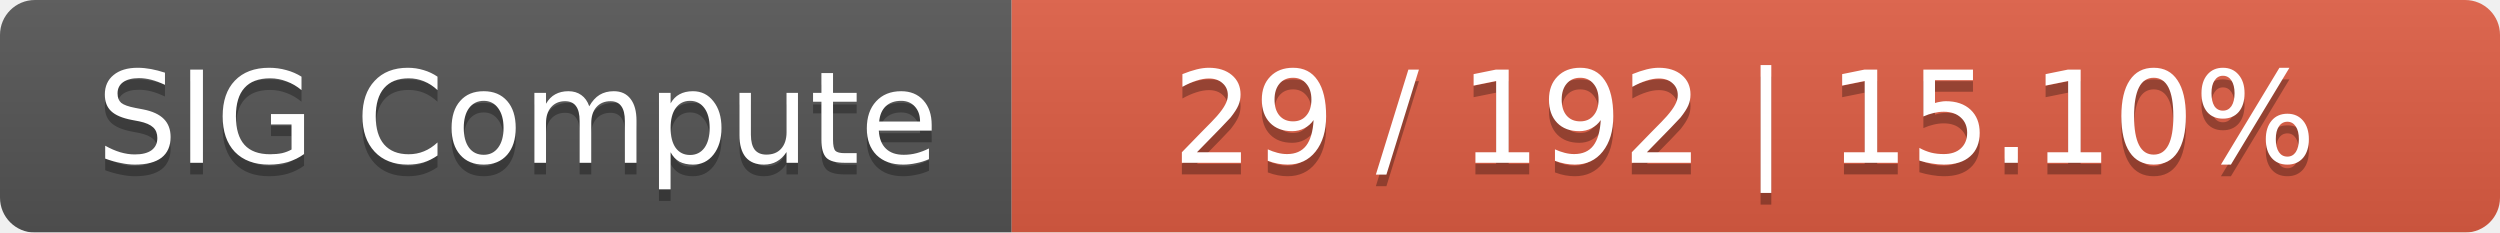
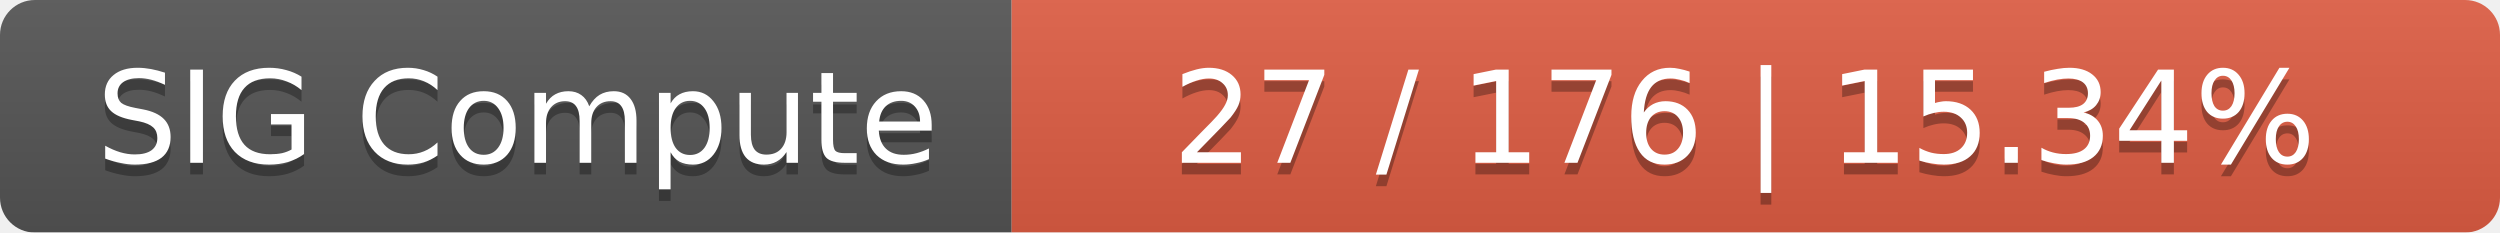
<svg xmlns="http://www.w3.org/2000/svg" width="215" height="20">
  <linearGradient id="smooth" x2="0" y2="100%">
    <stop offset="0" stop-color="#bbb" stop-opacity=".1" />
    <stop offset="1" stop-opacity=".1" />
  </linearGradient>
  <mask id="round">
    <rect width="215" height="20" rx="3" fill="#fff" />
  </mask>
  <g mask="url(#round)">
    <rect width="87" height="20" fill="#555" />
    <rect x="87" width="128" height="20" fill="#e05d44" />
    <rect width="215" height="20" fill="url(#smooth)" />
  </g>
  <g fill="#fff" text-anchor="middle" font-family="DejaVu Sans,Verdana,Geneva,sans-serif" font-size="11">
    <text x="44.5" y="15" fill="#010101" fill-opacity=".3">SIG Compute</text>
    <text x="44.5" y="14">SIG Compute</text>
-     <text x="150" y="15" fill="#010101" fill-opacity=".3">29 / 192    |    15.10%</text>
-     <text x="150" y="14">29 / 192    |    15.10%</text>
+     <text x="150" y="15" fill="#010101" fill-opacity=".3">27 / 176    |    15.34%</text>
+     <text x="150" y="14">27 / 176    |    15.34%</text>
  </g>
</svg>
